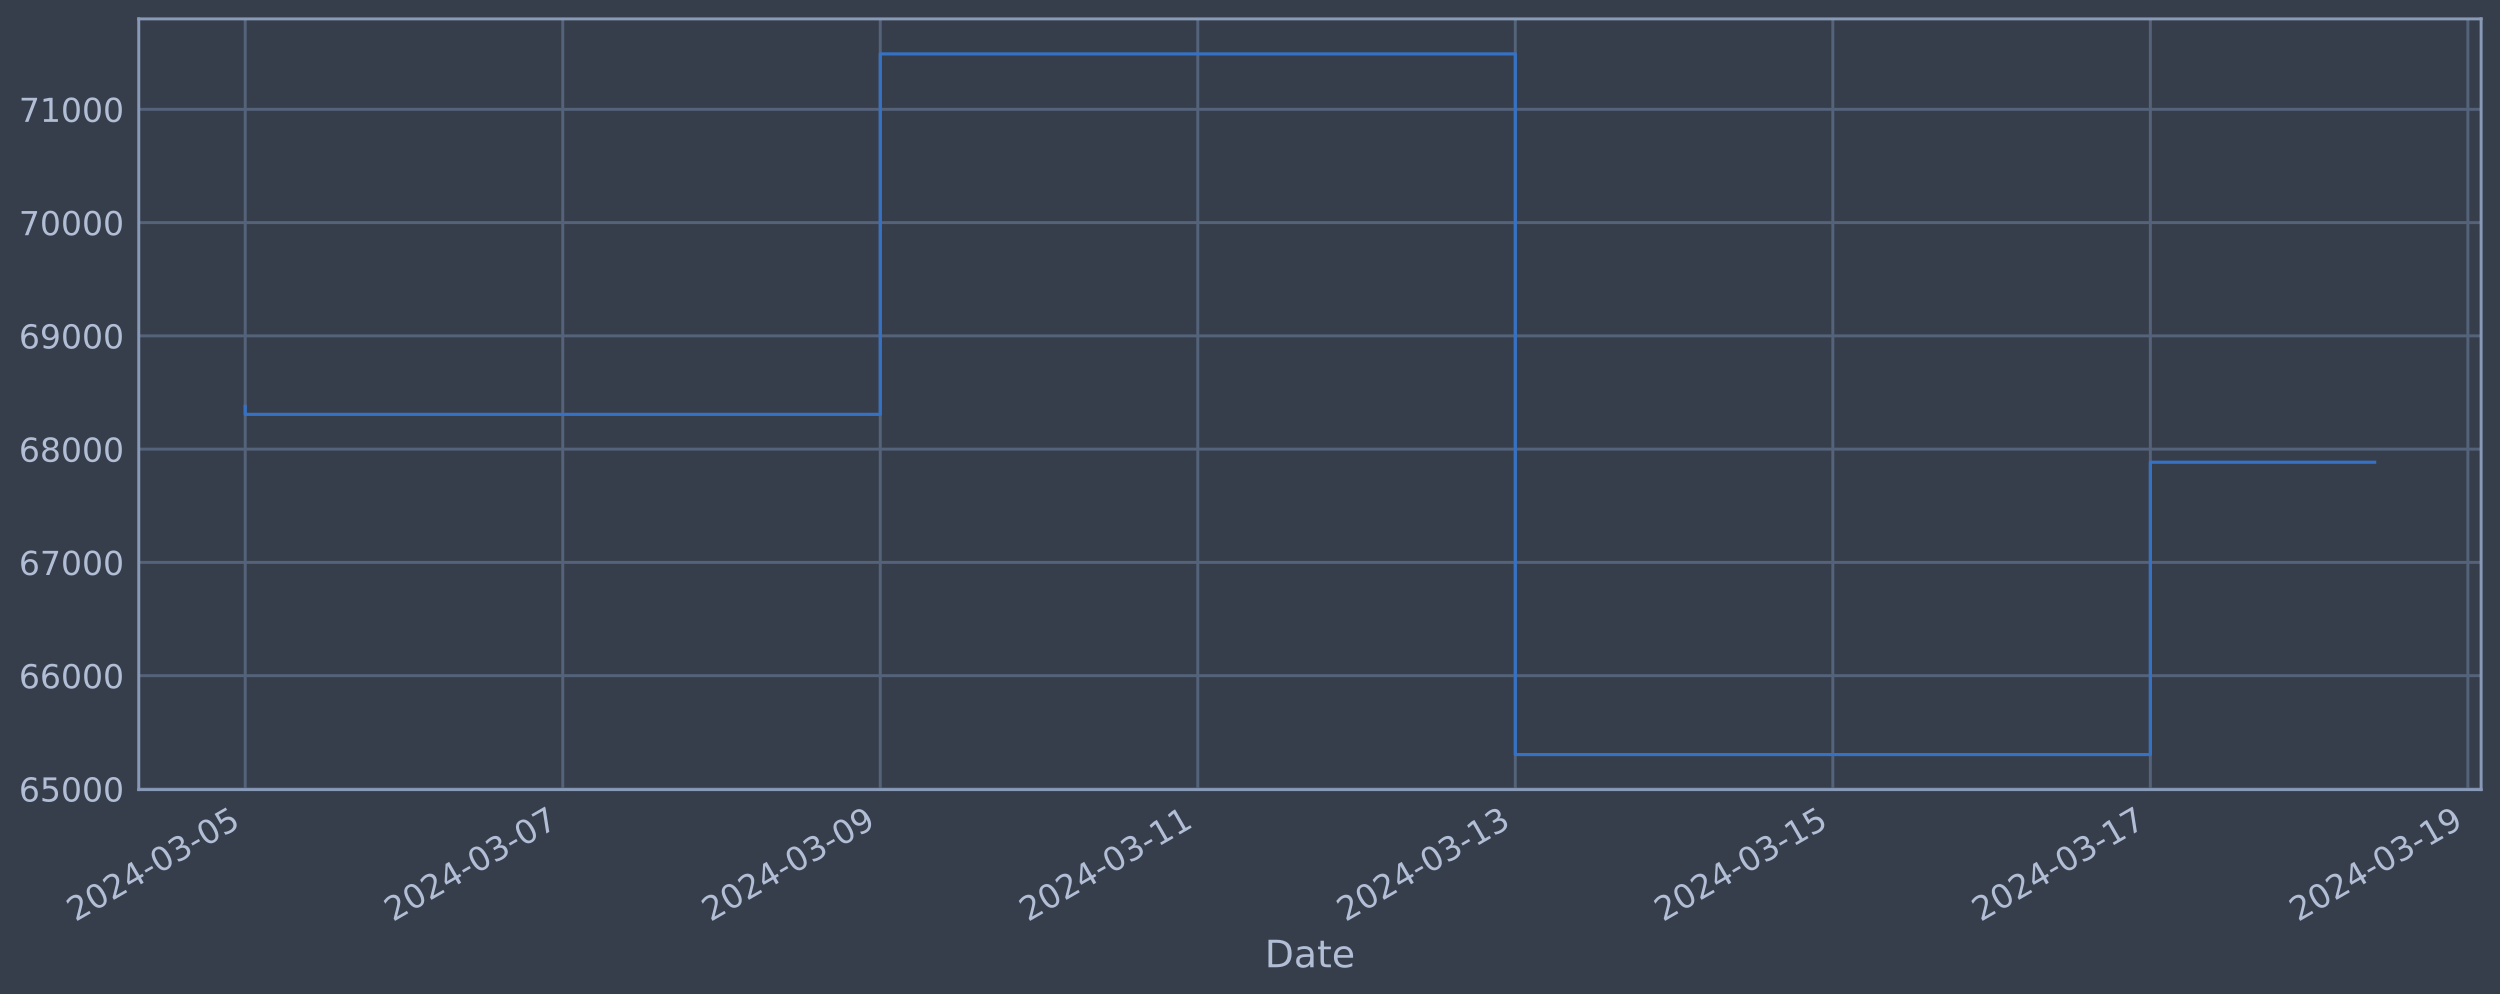
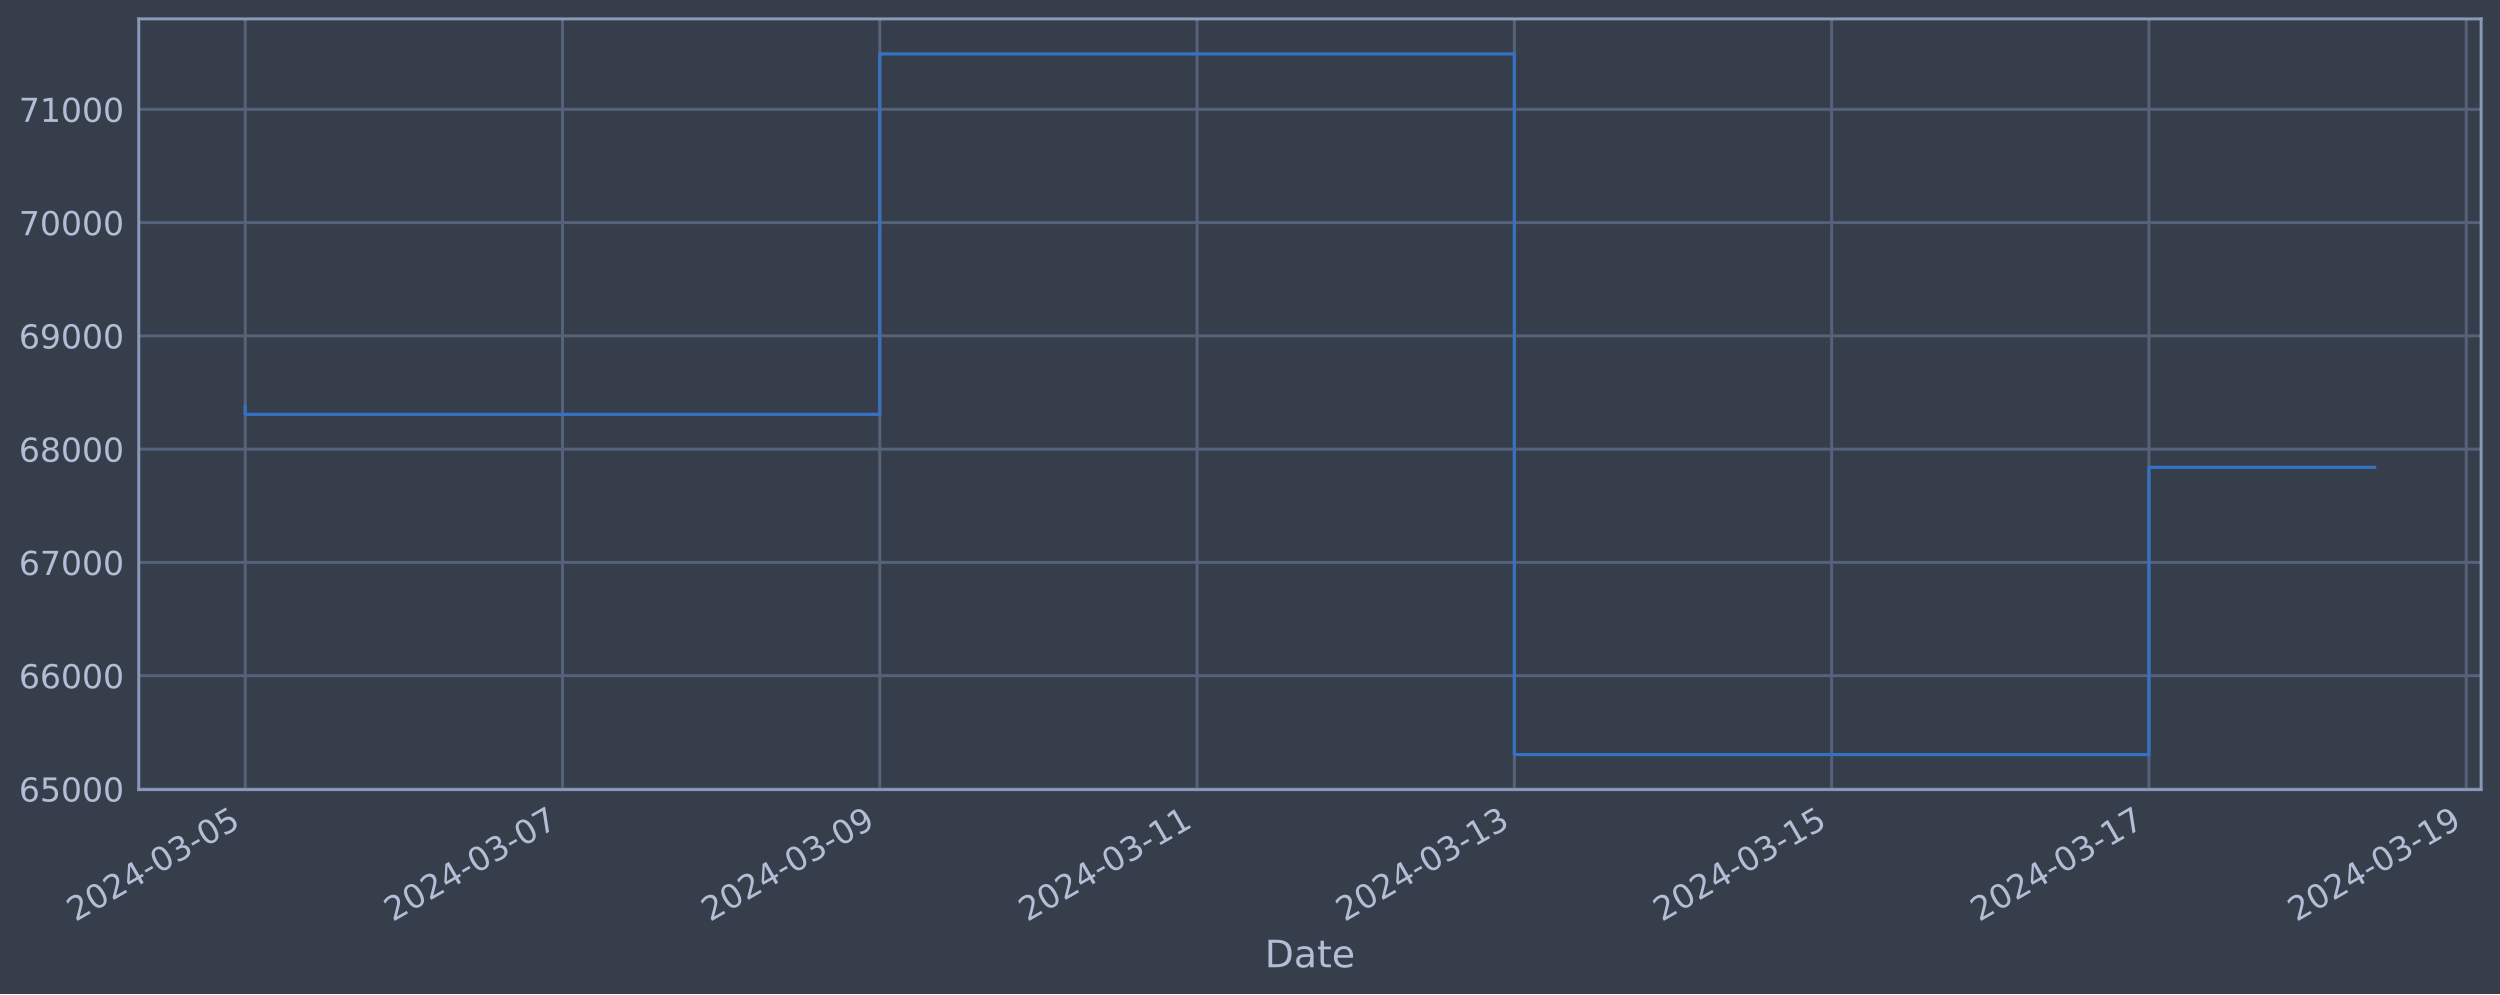
<svg xmlns="http://www.w3.org/2000/svg" xmlns:xlink="http://www.w3.org/1999/xlink" width="952.884pt" height="378.87pt" viewBox="0 0 952.884 378.87" version="1.1">
  <defs>
    <style type="text/css">*{stroke-linejoin: round; stroke-linecap: butt}</style>
  </defs>
  <g id="figure_1">
    <g id="patch_1">
      <path d="M 0 378.87  L 952.884 378.87  L 952.884 0  L 0 0  z " style="fill: #373e4b" />
    </g>
    <g id="axes_1">
      <g id="patch_2">
        <path d="M 52.884 300.96  L 945.684 300.96  L 945.684 7.2  L 52.884 7.2  z " style="fill: #373e4b" />
      </g>
      <g id="matplotlib.axis_1">
        <g id="xtick_1">
          <g id="line2d_1">
-             <path d="M 93.466 300.96  L 93.466 7.2  " clip-path="url(#p24aff95666)" style="fill: none; stroke: #546379; stroke-width: 1.12; stroke-linecap: square" />
+             <path d="M 93.466 300.96  L 93.466 7.2  " clip-path="url(#p77019151cd)" style="fill: none; stroke: #546379; stroke-width: 1.12; stroke-linecap: square" />
          </g>
          <g id="line2d_2" />
          <g id="text_1">
            <g style="fill: #b1bed6" transform="translate(28.74006 351.4642) rotate(-30) scale(0.126 -0.126)">
              <defs>
                <path id="DejaVuSans-32" d="M 1228 531  L 3431 531  L 3431 0  L 469 0  L 469 531  Q 828 903 1448 1529  Q 2069 2156 2228 2338  Q 2531 2678 2651 2914  Q 2772 3150 2772 3378  Q 2772 3750 2511 3984  Q 2250 4219 1831 4219  Q 1534 4219 1204 4116  Q 875 4013 500 3803  L 500 4441  Q 881 4594 1212 4672  Q 1544 4750 1819 4750  Q 2544 4750 2975 4387  Q 3406 4025 3406 3419  Q 3406 3131 3298 2873  Q 3191 2616 2906 2266  Q 2828 2175 2409 1742  Q 1991 1309 1228 531  z " transform="scale(0.015625)" />
                <path id="DejaVuSans-30" d="M 2034 4250  Q 1547 4250 1301 3770  Q 1056 3291 1056 2328  Q 1056 1369 1301 889  Q 1547 409 2034 409  Q 2525 409 2770 889  Q 3016 1369 3016 2328  Q 3016 3291 2770 3770  Q 2525 4250 2034 4250  z M 2034 4750  Q 2819 4750 3233 4129  Q 3647 3509 3647 2328  Q 3647 1150 3233 529  Q 2819 -91 2034 -91  Q 1250 -91 836 529  Q 422 1150 422 2328  Q 422 3509 836 4129  Q 1250 4750 2034 4750  z " transform="scale(0.015625)" />
                <path id="DejaVuSans-34" d="M 2419 4116  L 825 1625  L 2419 1625  L 2419 4116  z M 2253 4666  L 3047 4666  L 3047 1625  L 3713 1625  L 3713 1100  L 3047 1100  L 3047 0  L 2419 0  L 2419 1100  L 313 1100  L 313 1709  L 2253 4666  z " transform="scale(0.015625)" />
                <path id="DejaVuSans-2d" d="M 313 2009  L 1997 2009  L 1997 1497  L 313 1497  L 313 2009  z " transform="scale(0.015625)" />
                <path id="DejaVuSans-33" d="M 2597 2516  Q 3050 2419 3304 2112  Q 3559 1806 3559 1356  Q 3559 666 3084 287  Q 2609 -91 1734 -91  Q 1441 -91 1130 -33  Q 819 25 488 141  L 488 750  Q 750 597 1062 519  Q 1375 441 1716 441  Q 2309 441 2620 675  Q 2931 909 2931 1356  Q 2931 1769 2642 2001  Q 2353 2234 1838 2234  L 1294 2234  L 1294 2753  L 1863 2753  Q 2328 2753 2575 2939  Q 2822 3125 2822 3475  Q 2822 3834 2567 4026  Q 2313 4219 1838 4219  Q 1578 4219 1281 4162  Q 984 4106 628 3988  L 628 4550  Q 988 4650 1302 4700  Q 1616 4750 1894 4750  Q 2613 4750 3031 4423  Q 3450 4097 3450 3541  Q 3450 3153 3228 2886  Q 3006 2619 2597 2516  z " transform="scale(0.015625)" />
                <path id="DejaVuSans-35" d="M 691 4666  L 3169 4666  L 3169 4134  L 1269 4134  L 1269 2991  Q 1406 3038 1543 3061  Q 1681 3084 1819 3084  Q 2600 3084 3056 2656  Q 3513 2228 3513 1497  Q 3513 744 3044 326  Q 2575 -91 1722 -91  Q 1428 -91 1123 -41  Q 819 9 494 109  L 494 744  Q 775 591 1075 516  Q 1375 441 1709 441  Q 2250 441 2565 725  Q 2881 1009 2881 1497  Q 2881 1984 2565 2268  Q 2250 2553 1709 2553  Q 1456 2553 1204 2497  Q 953 2441 691 2322  L 691 4666  z " transform="scale(0.015625)" />
              </defs>
              <use xlink:href="#DejaVuSans-32" />
              <use xlink:href="#DejaVuSans-30" x="63.623" />
              <use xlink:href="#DejaVuSans-32" x="127.246" />
              <use xlink:href="#DejaVuSans-34" x="190.869" />
              <use xlink:href="#DejaVuSans-2d" x="254.492" />
              <use xlink:href="#DejaVuSans-30" x="290.576" />
              <use xlink:href="#DejaVuSans-33" x="354.199" />
              <use xlink:href="#DejaVuSans-2d" x="417.822" />
              <use xlink:href="#DejaVuSans-30" x="453.906" />
              <use xlink:href="#DejaVuSans-35" x="517.529" />
            </g>
          </g>
        </g>
        <g id="xtick_2">
          <g id="line2d_3">
-             <path d="M 214.49 300.96  L 214.49 7.2  " clip-path="url(#p24aff95666)" style="fill: none; stroke: #546379; stroke-width: 1.12; stroke-linecap: square" />
+             <path d="M 214.401 300.96  L 214.401 7.2  " clip-path="url(#p77019151cd)" style="fill: none; stroke: #546379; stroke-width: 1.12; stroke-linecap: square" />
          </g>
          <g id="line2d_4" />
          <g id="text_2">
-             <g style="fill: #b1bed6" transform="translate(149.7649 351.4642) rotate(-30) scale(0.126 -0.126)">
+             <g style="fill: #b1bed6" transform="translate(149.6754 351.4642) rotate(-30) scale(0.126 -0.126)">
              <defs>
                <path id="DejaVuSans-37" d="M 525 4666  L 3525 4666  L 3525 4397  L 1831 0  L 1172 0  L 2766 4134  L 525 4134  L 525 4666  z " transform="scale(0.015625)" />
              </defs>
              <use xlink:href="#DejaVuSans-32" />
              <use xlink:href="#DejaVuSans-30" x="63.623" />
              <use xlink:href="#DejaVuSans-32" x="127.246" />
              <use xlink:href="#DejaVuSans-34" x="190.869" />
              <use xlink:href="#DejaVuSans-2d" x="254.492" />
              <use xlink:href="#DejaVuSans-30" x="290.576" />
              <use xlink:href="#DejaVuSans-33" x="354.199" />
              <use xlink:href="#DejaVuSans-2d" x="417.822" />
              <use xlink:href="#DejaVuSans-30" x="453.906" />
              <use xlink:href="#DejaVuSans-37" x="517.529" />
            </g>
          </g>
        </g>
        <g id="xtick_3">
          <g id="line2d_5">
-             <path d="M 335.515 300.96  L 335.515 7.2  " clip-path="url(#p24aff95666)" style="fill: none; stroke: #546379; stroke-width: 1.12; stroke-linecap: square" />
+             <path d="M 335.336 300.96  L 335.336 7.2  " clip-path="url(#p77019151cd)" style="fill: none; stroke: #546379; stroke-width: 1.12; stroke-linecap: square" />
          </g>
          <g id="line2d_6" />
          <g id="text_3">
-             <g style="fill: #b1bed6" transform="translate(270.7898 351.4642) rotate(-30) scale(0.126 -0.126)">
+             <g style="fill: #b1bed6" transform="translate(270.6107 351.4642) rotate(-30) scale(0.126 -0.126)">
              <defs>
                <path id="DejaVuSans-39" d="M 703 97  L 703 672  Q 941 559 1184 500  Q 1428 441 1663 441  Q 2288 441 2617 861  Q 2947 1281 2994 2138  Q 2813 1869 2534 1725  Q 2256 1581 1919 1581  Q 1219 1581 811 2004  Q 403 2428 403 3163  Q 403 3881 828 4315  Q 1253 4750 1959 4750  Q 2769 4750 3195 4129  Q 3622 3509 3622 2328  Q 3622 1225 3098 567  Q 2575 -91 1691 -91  Q 1453 -91 1209 -44  Q 966 3 703 97  z M 1959 2075  Q 2384 2075 2632 2365  Q 2881 2656 2881 3163  Q 2881 3666 2632 3958  Q 2384 4250 1959 4250  Q 1534 4250 1286 3958  Q 1038 3666 1038 3163  Q 1038 2656 1286 2365  Q 1534 2075 1959 2075  z " transform="scale(0.015625)" />
              </defs>
              <use xlink:href="#DejaVuSans-32" />
              <use xlink:href="#DejaVuSans-30" x="63.623" />
              <use xlink:href="#DejaVuSans-32" x="127.246" />
              <use xlink:href="#DejaVuSans-34" x="190.869" />
              <use xlink:href="#DejaVuSans-2d" x="254.492" />
              <use xlink:href="#DejaVuSans-30" x="290.576" />
              <use xlink:href="#DejaVuSans-33" x="354.199" />
              <use xlink:href="#DejaVuSans-2d" x="417.822" />
              <use xlink:href="#DejaVuSans-30" x="453.906" />
              <use xlink:href="#DejaVuSans-39" x="517.529" />
            </g>
          </g>
        </g>
        <g id="xtick_4">
          <g id="line2d_7">
-             <path d="M 456.54 300.96  L 456.54 7.2  " clip-path="url(#p24aff95666)" style="fill: none; stroke: #546379; stroke-width: 1.12; stroke-linecap: square" />
+             <path d="M 456.272 300.96  L 456.272 7.2  " clip-path="url(#p77019151cd)" style="fill: none; stroke: #546379; stroke-width: 1.12; stroke-linecap: square" />
          </g>
          <g id="line2d_8" />
          <g id="text_4">
-             <g style="fill: #b1bed6" transform="translate(391.8147 351.4642) rotate(-30) scale(0.126 -0.126)">
+             <g style="fill: #b1bed6" transform="translate(391.5461 351.4642) rotate(-30) scale(0.126 -0.126)">
              <defs>
                <path id="DejaVuSans-31" d="M 794 531  L 1825 531  L 1825 4091  L 703 3866  L 703 4441  L 1819 4666  L 2450 4666  L 2450 531  L 3481 531  L 3481 0  L 794 0  L 794 531  z " transform="scale(0.015625)" />
              </defs>
              <use xlink:href="#DejaVuSans-32" />
              <use xlink:href="#DejaVuSans-30" x="63.623" />
              <use xlink:href="#DejaVuSans-32" x="127.246" />
              <use xlink:href="#DejaVuSans-34" x="190.869" />
              <use xlink:href="#DejaVuSans-2d" x="254.492" />
              <use xlink:href="#DejaVuSans-30" x="290.576" />
              <use xlink:href="#DejaVuSans-33" x="354.199" />
              <use xlink:href="#DejaVuSans-2d" x="417.822" />
              <use xlink:href="#DejaVuSans-31" x="453.906" />
              <use xlink:href="#DejaVuSans-31" x="517.529" />
            </g>
          </g>
        </g>
        <g id="xtick_5">
          <g id="line2d_9">
-             <path d="M 577.565 300.96  L 577.565 7.2  " clip-path="url(#p24aff95666)" style="fill: none; stroke: #546379; stroke-width: 1.12; stroke-linecap: square" />
+             <path d="M 577.207 300.96  L 577.207 7.2  " clip-path="url(#p77019151cd)" style="fill: none; stroke: #546379; stroke-width: 1.12; stroke-linecap: square" />
          </g>
          <g id="line2d_10" />
          <g id="text_5">
-             <g style="fill: #b1bed6" transform="translate(512.8396 351.4642) rotate(-30) scale(0.126 -0.126)">
+             <g style="fill: #b1bed6" transform="translate(512.4814 351.4642) rotate(-30) scale(0.126 -0.126)">
              <use xlink:href="#DejaVuSans-32" />
              <use xlink:href="#DejaVuSans-30" x="63.623" />
              <use xlink:href="#DejaVuSans-32" x="127.246" />
              <use xlink:href="#DejaVuSans-34" x="190.869" />
              <use xlink:href="#DejaVuSans-2d" x="254.492" />
              <use xlink:href="#DejaVuSans-30" x="290.576" />
              <use xlink:href="#DejaVuSans-33" x="354.199" />
              <use xlink:href="#DejaVuSans-2d" x="417.822" />
              <use xlink:href="#DejaVuSans-31" x="453.906" />
              <use xlink:href="#DejaVuSans-33" x="517.529" />
            </g>
          </g>
        </g>
        <g id="xtick_6">
          <g id="line2d_11">
-             <path d="M 698.59 300.96  L 698.59 7.2  " clip-path="url(#p24aff95666)" style="fill: none; stroke: #546379; stroke-width: 1.12; stroke-linecap: square" />
+             <path d="M 698.142 300.96  L 698.142 7.2  " clip-path="url(#p77019151cd)" style="fill: none; stroke: #546379; stroke-width: 1.12; stroke-linecap: square" />
          </g>
          <g id="line2d_12" />
          <g id="text_6">
-             <g style="fill: #b1bed6" transform="translate(633.8644 351.4642) rotate(-30) scale(0.126 -0.126)">
+             <g style="fill: #b1bed6" transform="translate(633.4167 351.4642) rotate(-30) scale(0.126 -0.126)">
              <use xlink:href="#DejaVuSans-32" />
              <use xlink:href="#DejaVuSans-30" x="63.623" />
              <use xlink:href="#DejaVuSans-32" x="127.246" />
              <use xlink:href="#DejaVuSans-34" x="190.869" />
              <use xlink:href="#DejaVuSans-2d" x="254.492" />
              <use xlink:href="#DejaVuSans-30" x="290.576" />
              <use xlink:href="#DejaVuSans-33" x="354.199" />
              <use xlink:href="#DejaVuSans-2d" x="417.822" />
              <use xlink:href="#DejaVuSans-31" x="453.906" />
              <use xlink:href="#DejaVuSans-35" x="517.529" />
            </g>
          </g>
        </g>
        <g id="xtick_7">
          <g id="line2d_13">
-             <path d="M 819.615 300.96  L 819.615 7.2  " clip-path="url(#p24aff95666)" style="fill: none; stroke: #546379; stroke-width: 1.12; stroke-linecap: square" />
+             <path d="M 819.078 300.96  L 819.078 7.2  " clip-path="url(#p77019151cd)" style="fill: none; stroke: #546379; stroke-width: 1.12; stroke-linecap: square" />
          </g>
          <g id="line2d_14" />
          <g id="text_7">
-             <g style="fill: #b1bed6" transform="translate(754.8893 351.4642) rotate(-30) scale(0.126 -0.126)">
+             <g style="fill: #b1bed6" transform="translate(754.3521 351.4642) rotate(-30) scale(0.126 -0.126)">
              <use xlink:href="#DejaVuSans-32" />
              <use xlink:href="#DejaVuSans-30" x="63.623" />
              <use xlink:href="#DejaVuSans-32" x="127.246" />
              <use xlink:href="#DejaVuSans-34" x="190.869" />
              <use xlink:href="#DejaVuSans-2d" x="254.492" />
              <use xlink:href="#DejaVuSans-30" x="290.576" />
              <use xlink:href="#DejaVuSans-33" x="354.199" />
              <use xlink:href="#DejaVuSans-2d" x="417.822" />
              <use xlink:href="#DejaVuSans-31" x="453.906" />
              <use xlink:href="#DejaVuSans-37" x="517.529" />
            </g>
          </g>
        </g>
        <g id="xtick_8">
          <g id="line2d_15">
-             <path d="M 940.64 300.96  L 940.64 7.2  " clip-path="url(#p24aff95666)" style="fill: none; stroke: #546379; stroke-width: 1.12; stroke-linecap: square" />
+             <path d="M 940.013 300.96  L 940.013 7.2  " clip-path="url(#p77019151cd)" style="fill: none; stroke: #546379; stroke-width: 1.12; stroke-linecap: square" />
          </g>
          <g id="line2d_16" />
          <g id="text_8">
-             <g style="fill: #b1bed6" transform="translate(875.9142 351.4642) rotate(-30) scale(0.126 -0.126)">
+             <g style="fill: #b1bed6" transform="translate(875.2874 351.4642) rotate(-30) scale(0.126 -0.126)">
              <use xlink:href="#DejaVuSans-32" />
              <use xlink:href="#DejaVuSans-30" x="63.623" />
              <use xlink:href="#DejaVuSans-32" x="127.246" />
              <use xlink:href="#DejaVuSans-34" x="190.869" />
              <use xlink:href="#DejaVuSans-2d" x="254.492" />
              <use xlink:href="#DejaVuSans-30" x="290.576" />
              <use xlink:href="#DejaVuSans-33" x="354.199" />
              <use xlink:href="#DejaVuSans-2d" x="417.822" />
              <use xlink:href="#DejaVuSans-31" x="453.906" />
              <use xlink:href="#DejaVuSans-39" x="517.529" />
            </g>
          </g>
        </g>
        <g id="text_9">
          <g style="fill: #b1bed6" transform="translate(482.0746 368.6753) scale(0.144 -0.144)">
            <defs>
              <path id="DejaVuSans-44" d="M 1259 4147  L 1259 519  L 2022 519  Q 2988 519 3436 956  Q 3884 1394 3884 2338  Q 3884 3275 3436 3711  Q 2988 4147 2022 4147  L 1259 4147  z M 628 4666  L 1925 4666  Q 3281 4666 3915 4102  Q 4550 3538 4550 2338  Q 4550 1131 3912 565  Q 3275 0 1925 0  L 628 0  L 628 4666  z " transform="scale(0.015625)" />
              <path id="DejaVuSans-61" d="M 2194 1759  Q 1497 1759 1228 1600  Q 959 1441 959 1056  Q 959 750 1161 570  Q 1363 391 1709 391  Q 2188 391 2477 730  Q 2766 1069 2766 1631  L 2766 1759  L 2194 1759  z M 3341 1997  L 3341 0  L 2766 0  L 2766 531  Q 2569 213 2275 61  Q 1981 -91 1556 -91  Q 1019 -91 701 211  Q 384 513 384 1019  Q 384 1609 779 1909  Q 1175 2209 1959 2209  L 2766 2209  L 2766 2266  Q 2766 2663 2505 2880  Q 2244 3097 1772 3097  Q 1472 3097 1187 3025  Q 903 2953 641 2809  L 641 3341  Q 956 3463 1253 3523  Q 1550 3584 1831 3584  Q 2591 3584 2966 3190  Q 3341 2797 3341 1997  z " transform="scale(0.015625)" />
              <path id="DejaVuSans-74" d="M 1172 4494  L 1172 3500  L 2356 3500  L 2356 3053  L 1172 3053  L 1172 1153  Q 1172 725 1289 603  Q 1406 481 1766 481  L 2356 481  L 2356 0  L 1766 0  Q 1100 0 847 248  Q 594 497 594 1153  L 594 3053  L 172 3053  L 172 3500  L 594 3500  L 594 4494  L 1172 4494  z " transform="scale(0.015625)" />
              <path id="DejaVuSans-65" d="M 3597 1894  L 3597 1613  L 953 1613  Q 991 1019 1311 708  Q 1631 397 2203 397  Q 2534 397 2845 478  Q 3156 559 3463 722  L 3463 178  Q 3153 47 2828 -22  Q 2503 -91 2169 -91  Q 1331 -91 842 396  Q 353 884 353 1716  Q 353 2575 817 3079  Q 1281 3584 2069 3584  Q 2775 3584 3186 3129  Q 3597 2675 3597 1894  z M 3022 2063  Q 3016 2534 2758 2815  Q 2500 3097 2075 3097  Q 1594 3097 1305 2825  Q 1016 2553 972 2059  L 3022 2063  z " transform="scale(0.015625)" />
            </defs>
            <use xlink:href="#DejaVuSans-44" />
            <use xlink:href="#DejaVuSans-61" x="77.002" />
            <use xlink:href="#DejaVuSans-74" x="138.281" />
            <use xlink:href="#DejaVuSans-65" x="177.49" />
          </g>
        </g>
      </g>
      <g id="matplotlib.axis_2">
        <g id="ytick_1">
          <g id="line2d_17">
-             <path d="M 52.884 300.718  L 945.684 300.718  " clip-path="url(#p24aff95666)" style="fill: none; stroke: #546379; stroke-width: 1.12; stroke-linecap: square" />
+             <path d="M 52.884 300.718  L 945.684 300.718  " clip-path="url(#p77019151cd)" style="fill: none; stroke: #546379; stroke-width: 1.12; stroke-linecap: square" />
          </g>
          <g id="line2d_18" />
          <g id="text_10">
            <g style="fill: #b1bed6" transform="translate(7.2 305.5049) scale(0.126 -0.126)">
              <defs>
                <path id="DejaVuSans-36" d="M 2113 2584  Q 1688 2584 1439 2293  Q 1191 2003 1191 1497  Q 1191 994 1439 701  Q 1688 409 2113 409  Q 2538 409 2786 701  Q 3034 994 3034 1497  Q 3034 2003 2786 2293  Q 2538 2584 2113 2584  z M 3366 4563  L 3366 3988  Q 3128 4100 2886 4159  Q 2644 4219 2406 4219  Q 1781 4219 1451 3797  Q 1122 3375 1075 2522  Q 1259 2794 1537 2939  Q 1816 3084 2150 3084  Q 2853 3084 3261 2657  Q 3669 2231 3669 1497  Q 3669 778 3244 343  Q 2819 -91 2113 -91  Q 1303 -91 875 529  Q 447 1150 447 2328  Q 447 3434 972 4092  Q 1497 4750 2381 4750  Q 2619 4750 2861 4703  Q 3103 4656 3366 4563  z " transform="scale(0.015625)" />
              </defs>
              <use xlink:href="#DejaVuSans-36" />
              <use xlink:href="#DejaVuSans-35" x="63.623" />
              <use xlink:href="#DejaVuSans-30" x="127.246" />
              <use xlink:href="#DejaVuSans-30" x="190.869" />
              <use xlink:href="#DejaVuSans-30" x="254.492" />
            </g>
          </g>
        </g>
        <g id="ytick_2">
          <g id="line2d_19">
-             <path d="M 52.884 257.544  L 945.684 257.544  " clip-path="url(#p24aff95666)" style="fill: none; stroke: #546379; stroke-width: 1.12; stroke-linecap: square" />
+             <path d="M 52.884 257.544  L 945.684 257.544  " clip-path="url(#p77019151cd)" style="fill: none; stroke: #546379; stroke-width: 1.12; stroke-linecap: square" />
          </g>
          <g id="line2d_20" />
          <g id="text_11">
            <g style="fill: #b1bed6" transform="translate(7.2 262.331) scale(0.126 -0.126)">
              <use xlink:href="#DejaVuSans-36" />
              <use xlink:href="#DejaVuSans-36" x="63.623" />
              <use xlink:href="#DejaVuSans-30" x="127.246" />
              <use xlink:href="#DejaVuSans-30" x="190.869" />
              <use xlink:href="#DejaVuSans-30" x="254.492" />
            </g>
          </g>
        </g>
        <g id="ytick_3">
          <g id="line2d_21">
-             <path d="M 52.884 214.37  L 945.684 214.37  " clip-path="url(#p24aff95666)" style="fill: none; stroke: #546379; stroke-width: 1.12; stroke-linecap: square" />
+             <path d="M 52.884 214.37  L 945.684 214.37  " clip-path="url(#p77019151cd)" style="fill: none; stroke: #546379; stroke-width: 1.12; stroke-linecap: square" />
          </g>
          <g id="line2d_22" />
          <g id="text_12">
            <g style="fill: #b1bed6" transform="translate(7.2 219.157) scale(0.126 -0.126)">
              <use xlink:href="#DejaVuSans-36" />
              <use xlink:href="#DejaVuSans-37" x="63.623" />
              <use xlink:href="#DejaVuSans-30" x="127.246" />
              <use xlink:href="#DejaVuSans-30" x="190.869" />
              <use xlink:href="#DejaVuSans-30" x="254.492" />
            </g>
          </g>
        </g>
        <g id="ytick_4">
          <g id="line2d_23">
-             <path d="M 52.884 171.196  L 945.684 171.196  " clip-path="url(#p24aff95666)" style="fill: none; stroke: #546379; stroke-width: 1.12; stroke-linecap: square" />
+             <path d="M 52.884 171.196  L 945.684 171.196  " clip-path="url(#p77019151cd)" style="fill: none; stroke: #546379; stroke-width: 1.12; stroke-linecap: square" />
          </g>
          <g id="line2d_24" />
          <g id="text_13">
            <g style="fill: #b1bed6" transform="translate(7.2 175.9831) scale(0.126 -0.126)">
              <defs>
                <path id="DejaVuSans-38" d="M 2034 2216  Q 1584 2216 1326 1975  Q 1069 1734 1069 1313  Q 1069 891 1326 650  Q 1584 409 2034 409  Q 2484 409 2743 651  Q 3003 894 3003 1313  Q 3003 1734 2745 1975  Q 2488 2216 2034 2216  z M 1403 2484  Q 997 2584 770 2862  Q 544 3141 544 3541  Q 544 4100 942 4425  Q 1341 4750 2034 4750  Q 2731 4750 3128 4425  Q 3525 4100 3525 3541  Q 3525 3141 3298 2862  Q 3072 2584 2669 2484  Q 3125 2378 3379 2068  Q 3634 1759 3634 1313  Q 3634 634 3220 271  Q 2806 -91 2034 -91  Q 1263 -91 848 271  Q 434 634 434 1313  Q 434 1759 690 2068  Q 947 2378 1403 2484  z M 1172 3481  Q 1172 3119 1398 2916  Q 1625 2713 2034 2713  Q 2441 2713 2670 2916  Q 2900 3119 2900 3481  Q 2900 3844 2670 4047  Q 2441 4250 2034 4250  Q 1625 4250 1398 4047  Q 1172 3844 1172 3481  z " transform="scale(0.015625)" />
              </defs>
              <use xlink:href="#DejaVuSans-36" />
              <use xlink:href="#DejaVuSans-38" x="63.623" />
              <use xlink:href="#DejaVuSans-30" x="127.246" />
              <use xlink:href="#DejaVuSans-30" x="190.869" />
              <use xlink:href="#DejaVuSans-30" x="254.492" />
            </g>
          </g>
        </g>
        <g id="ytick_5">
          <g id="line2d_25">
-             <path d="M 52.884 128.022  L 945.684 128.022  " clip-path="url(#p24aff95666)" style="fill: none; stroke: #546379; stroke-width: 1.12; stroke-linecap: square" />
+             <path d="M 52.884 128.022  L 945.684 128.022  " clip-path="url(#p77019151cd)" style="fill: none; stroke: #546379; stroke-width: 1.12; stroke-linecap: square" />
          </g>
          <g id="line2d_26" />
          <g id="text_14">
            <g style="fill: #b1bed6" transform="translate(7.2 132.8092) scale(0.126 -0.126)">
              <use xlink:href="#DejaVuSans-36" />
              <use xlink:href="#DejaVuSans-39" x="63.623" />
              <use xlink:href="#DejaVuSans-30" x="127.246" />
              <use xlink:href="#DejaVuSans-30" x="190.869" />
              <use xlink:href="#DejaVuSans-30" x="254.492" />
            </g>
          </g>
        </g>
        <g id="ytick_6">
          <g id="line2d_27">
-             <path d="M 52.884 84.848  L 945.684 84.848  " clip-path="url(#p24aff95666)" style="fill: none; stroke: #546379; stroke-width: 1.12; stroke-linecap: square" />
+             <path d="M 52.884 84.848  L 945.684 84.848  " clip-path="url(#p77019151cd)" style="fill: none; stroke: #546379; stroke-width: 1.12; stroke-linecap: square" />
          </g>
          <g id="line2d_28" />
          <g id="text_15">
            <g style="fill: #b1bed6" transform="translate(7.2 89.63523) scale(0.126 -0.126)">
              <use xlink:href="#DejaVuSans-37" />
              <use xlink:href="#DejaVuSans-30" x="63.623" />
              <use xlink:href="#DejaVuSans-30" x="127.246" />
              <use xlink:href="#DejaVuSans-30" x="190.869" />
              <use xlink:href="#DejaVuSans-30" x="254.492" />
            </g>
          </g>
        </g>
        <g id="ytick_7">
          <g id="line2d_29">
-             <path d="M 52.884 41.674  L 945.684 41.674  " clip-path="url(#p24aff95666)" style="fill: none; stroke: #546379; stroke-width: 1.12; stroke-linecap: square" />
+             <path d="M 52.884 41.674  L 945.684 41.674  " clip-path="url(#p77019151cd)" style="fill: none; stroke: #546379; stroke-width: 1.12; stroke-linecap: square" />
          </g>
          <g id="line2d_30" />
          <g id="text_16">
            <g style="fill: #b1bed6" transform="translate(7.2 46.4613) scale(0.126 -0.126)">
              <use xlink:href="#DejaVuSans-37" />
              <use xlink:href="#DejaVuSans-31" x="63.623" />
              <use xlink:href="#DejaVuSans-30" x="127.246" />
              <use xlink:href="#DejaVuSans-30" x="190.869" />
              <use xlink:href="#DejaVuSans-30" x="254.492" />
            </g>
          </g>
        </g>
      </g>
      <g id="line2d_31">
-         <path d="M 93.466 154.891  L 93.466 157.946  L 335.515 157.946  L 335.515 20.553  L 577.565 20.553  L 577.565 287.607  L 819.615 287.607  L 819.615 176.191  L 905.102 176.191  " clip-path="url(#p24aff95666)" style="fill: none; stroke: #3572c6; stroke-width: 1.2; stroke-linecap: square" />
+         <path d="M 93.466 154.891  L 93.466 157.946  L 335.336 157.946  L 335.336 20.553  L 577.207 20.553  L 577.207 287.607  L 819.078 287.607  L 819.078 178.131  L 905.102 178.131  " clip-path="url(#p77019151cd)" style="fill: none; stroke: #3572c6; stroke-width: 1.2; stroke-linecap: square" />
      </g>
      <g id="patch_3">
        <path d="M 52.884 300.96  L 52.884 7.2  " style="fill: none; stroke: #899ab8; stroke-width: 1.12; stroke-linejoin: miter; stroke-linecap: square" />
      </g>
      <g id="patch_4">
        <path d="M 945.684 300.96  L 945.684 7.2  " style="fill: none; stroke: #899ab8; stroke-width: 1.12; stroke-linejoin: miter; stroke-linecap: square" />
      </g>
      <g id="patch_5">
        <path d="M 52.884 300.96  L 945.684 300.96  " style="fill: none; stroke: #899ab8; stroke-width: 1.12; stroke-linejoin: miter; stroke-linecap: square" />
      </g>
      <g id="patch_6">
        <path d="M 52.884 7.2  L 945.684 7.2  " style="fill: none; stroke: #899ab8; stroke-width: 1.12; stroke-linejoin: miter; stroke-linecap: square" />
      </g>
    </g>
  </g>
  <defs>
-     <clipPath id="p24aff95666">
+     <clipPath id="p77019151cd">
      <rect x="52.884" y="7.2" width="892.8" height="293.76" />
    </clipPath>
  </defs>
</svg>
